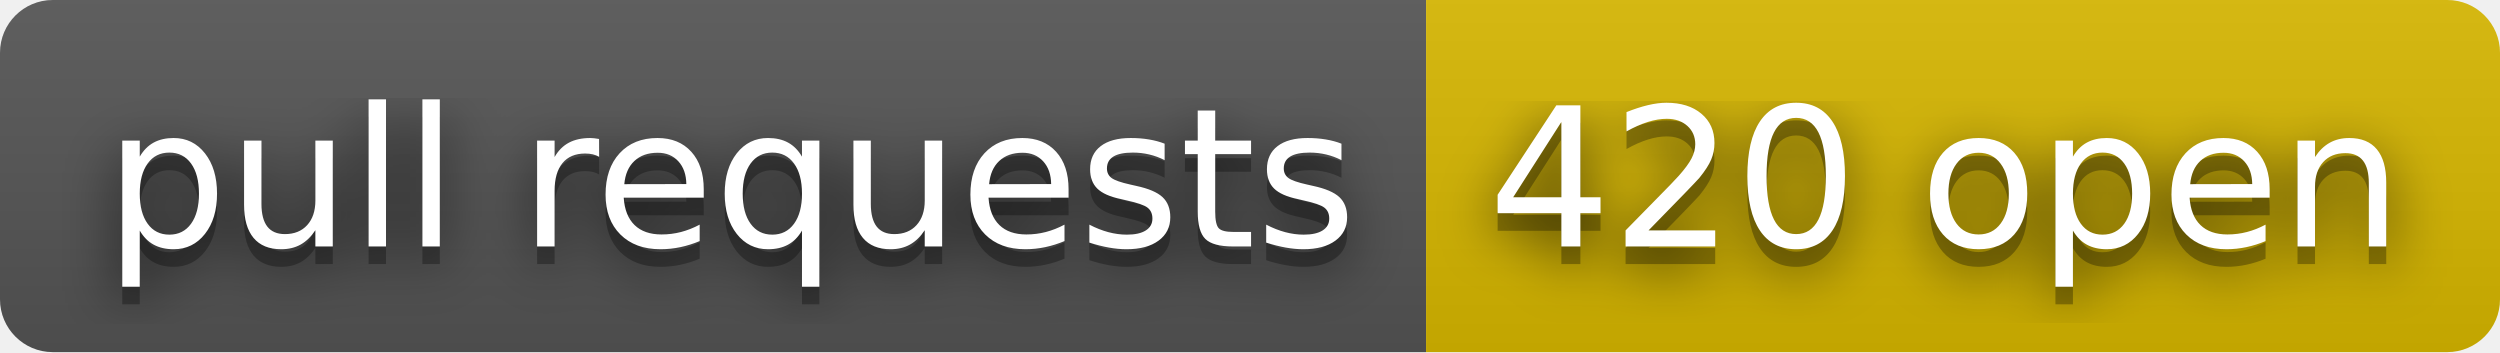
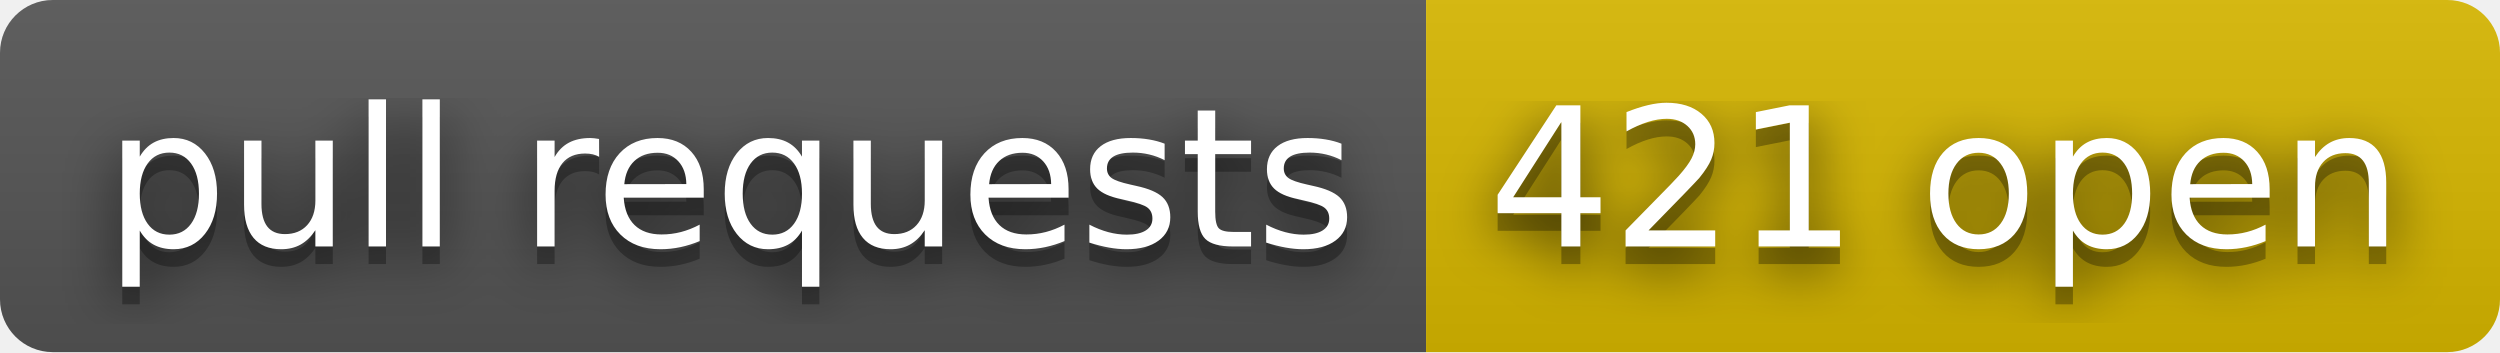
- <svg xmlns="http://www.w3.org/2000/svg" width="142" height="20" role="img" aria-label="pull requests: 420 open">
+ <svg xmlns="http://www.w3.org/2000/svg" width="142" height="20" role="img" aria-label="pull requests: 421 open">
  <filter id="blur">
    <feGaussianBlur stdDeviation="16" />
  </filter>
  <linearGradient id="s" x2="0" y2="100%">
    <stop offset="0" stop-color="#bbb" stop-opacity=".1" />
    <stop offset="1" stop-opacity=".1" />
  </linearGradient>
  <clipPath id="r">
    <rect width="142" height="20" rx="3" />
  </clipPath>
  <g clip-path="url(#r)">
    <rect width="81" height="20" fill="#555" />
    <rect x="81" width="61" height="20" fill="#d8b800" />
    <rect width="142" height="20" fill="url(#s)" />
  </g>
  <g fill="#fff" text-anchor="middle" font-family="Verdana,Geneva,DejaVu Sans,sans-serif" text-rendering="geometricPrecision" font-size="110">
    <g transform="scale(.1)">
      <g aria-hidden="true" fill="#010101">
        <text x="415" y="150" fill-opacity=".8" filter="url(#blur)" textLength="710">pull requests</text>
        <text x="415" y="150" fill-opacity=".3" textLength="710">pull requests</text>
      </g>
      <text x="415" y="140" textLength="710">pull requests</text>
    </g>
    <g transform="scale(.1)">
      <g aria-hidden="true" fill="#010101">
-         <text x="1105" y="150" fill-opacity=".8" filter="url(#blur)" textLength="510">420 open</text>
-         <text x="1105" y="150" fill-opacity=".3" textLength="510">420 open</text>
+         <text x="1105" y="150" fill-opacity=".8" filter="url(#blur)" textLength="510">421 open</text>
+         <text x="1105" y="150" fill-opacity=".3" textLength="510">421 open</text>
      </g>
-       <text x="1105" y="140" textLength="510">420 open</text>
+       <text x="1105" y="140" textLength="510">421 open</text>
    </g>
  </g>
</svg>
